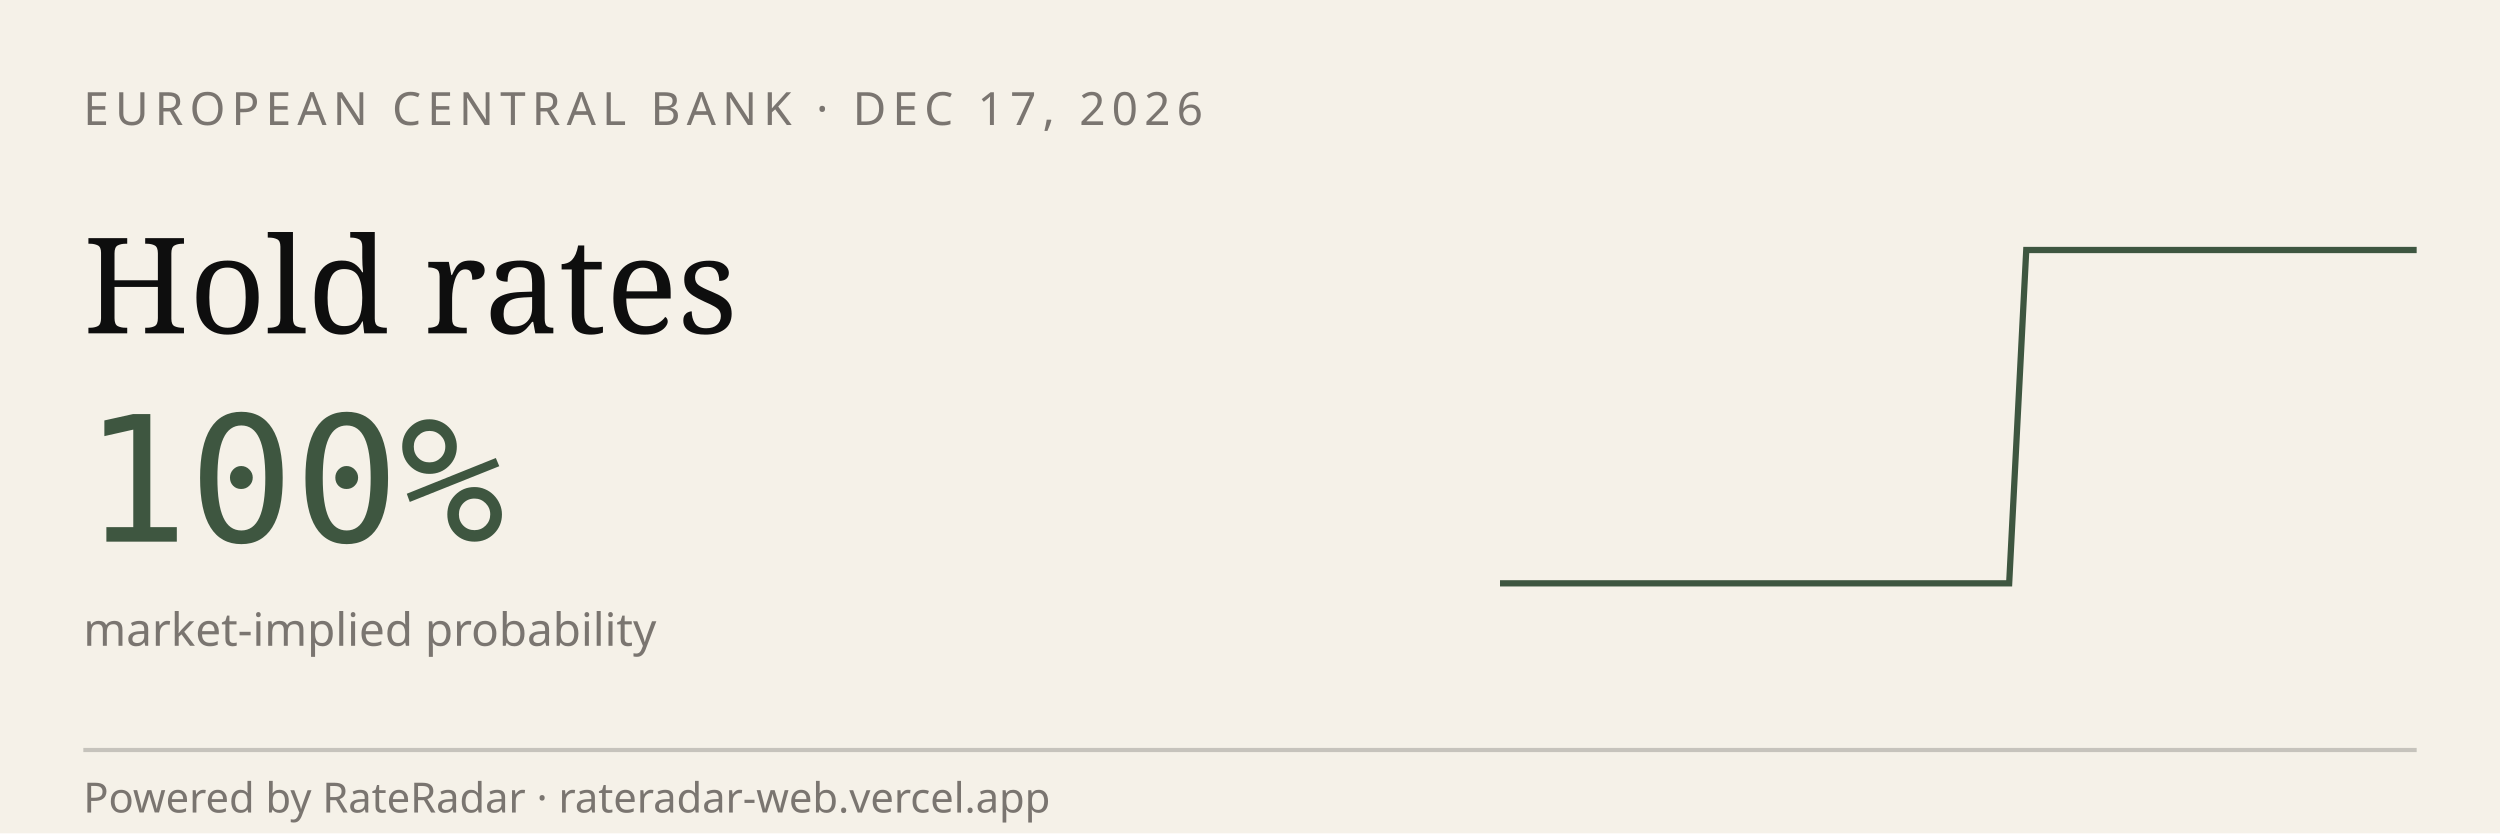
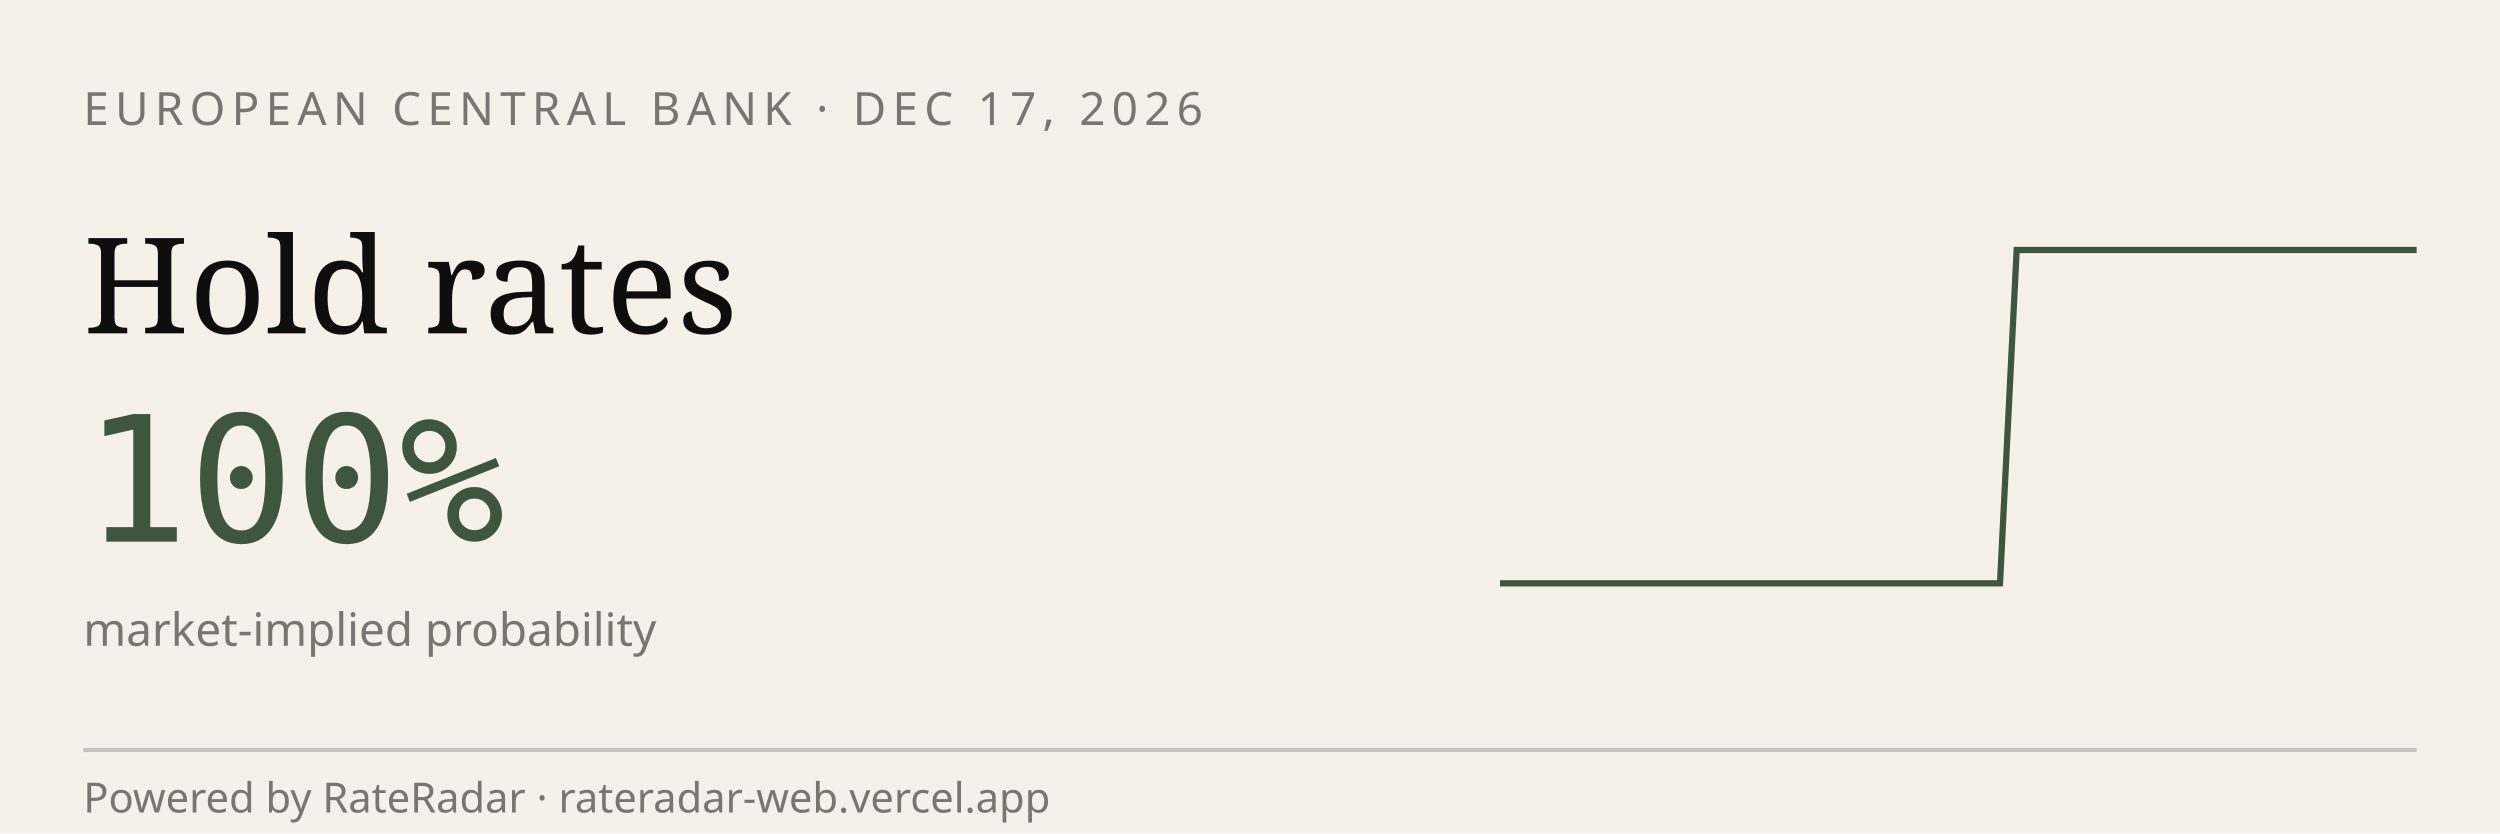
<svg xmlns="http://www.w3.org/2000/svg" viewBox="0 0 600 200" width="600" height="200" role="img" aria-label="RateRadar live odds for ECB 2026-12-17">
  <rect width="600" height="200" fill="#F5F1E8" />
  <text x="20" y="30" font-family="sans-serif" font-size="11" letter-spacing="1.5" fill="#7A7570">EUROPEAN CENTRAL BANK · DEC 17, 2026</text>
  <text x="20" y="80" font-family="Georgia, serif" font-size="32" fill="#0E0E0E">Hold rates</text>
  <text x="20" y="130" font-family="monospace" font-size="42" fill="#3E5640">100%</text>
  <text x="20" y="155" font-family="sans-serif" font-size="11" fill="#7A7570">market-implied probability</text>
-   <path d="M 360.0,140.0 L 364.1,140.0 L 368.1,140.0 L 372.2,140.0 L 376.3,140.0 L 380.4,140.0 L 384.4,140.0 L 388.5,140.0 L 392.6,140.0 L 396.7,140.0 L 400.7,140.0 L 404.8,140.0 L 408.9,140.0 L 413.0,140.0 L 417.0,140.0 L 421.1,140.0 L 425.2,140.0 L 429.3,140.0 L 433.3,140.0 L 437.4,140.0 L 441.5,140.0 L 445.6,140.0 L 449.6,140.0 L 453.7,140.0 L 457.8,140.0 L 461.9,140.0 L 465.9,140.0 L 470.0,140.0 L 474.1,140.0 L 478.1,140.0 L 482.2,140.0 L 486.3,60.0 L 490.4,60.0 L 494.4,60.0 L 498.5,60.0 L 502.6,60.0 L 506.7,60.0 L 510.7,60.0 L 514.8,60.0 L 518.9,60.0 L 523.0,60.0 L 527.0,60.0 L 531.1,60.0 L 535.2,60.0 L 539.3,60.0 L 543.3,60.0 L 547.4,60.0 L 551.5,60.0 L 555.6,60.0 L 559.6,60.0 L 563.7,60.0 L 567.8,60.0 L 571.9,60.0 L 575.9,60.0 L 580.0,60.0" stroke="#3E5640" stroke-width="1.5" fill="none" />
+   <path d="M 360.0,140.0 L 364.0,140.0 L 368.0,140.0 L 372.0,140.0 L 376.0,140.0 L 380.0,140.0 L 384.0,140.0 L 388.0,140.0 L 392.0,140.0 L 396.0,140.0 L 400.0,140.0 L 404.0,140.0 L 408.0,140.0 L 412.0,140.0 L 416.0,140.0 L 420.0,140.0 L 424.0,140.0 L 428.0,140.0 L 432.0,140.0 L 436.0,140.0 L 440.0,140.0 L 444.0,140.0 L 448.0,140.0 L 452.0,140.0 L 456.0,140.0 L 460.0,140.0 L 464.0,140.0 L 468.0,140.0 L 472.0,140.0 L 476.0,140.0 L 480.0,140.0 L 484.0,60.0 L 488.0,60.0 L 492.0,60.0 L 496.0,60.0 L 500.0,60.0 L 504.0,60.0 L 508.0,60.0 L 512.0,60.0 L 516.0,60.0 L 520.0,60.0 L 524.0,60.0 L 528.0,60.0 L 532.0,60.0 L 536.0,60.0 L 540.0,60.0 L 544.0,60.0 L 548.0,60.0 L 552.0,60.0 L 556.0,60.0 L 560.0,60.0 L 564.0,60.0 L 568.0,60.0 L 572.0,60.0 L 576.0,60.0 L 580.0,60.0" stroke="#3E5640" stroke-width="1.5" fill="none" />
  <line x1="20" y1="180" x2="580" y2="180" stroke="#0E0E0E33" />
  <text x="20" y="195" font-family="sans-serif" font-size="10" fill="#7A7570">Powered by RateRadar · rateradar-web.vercel.app</text>
</svg>
